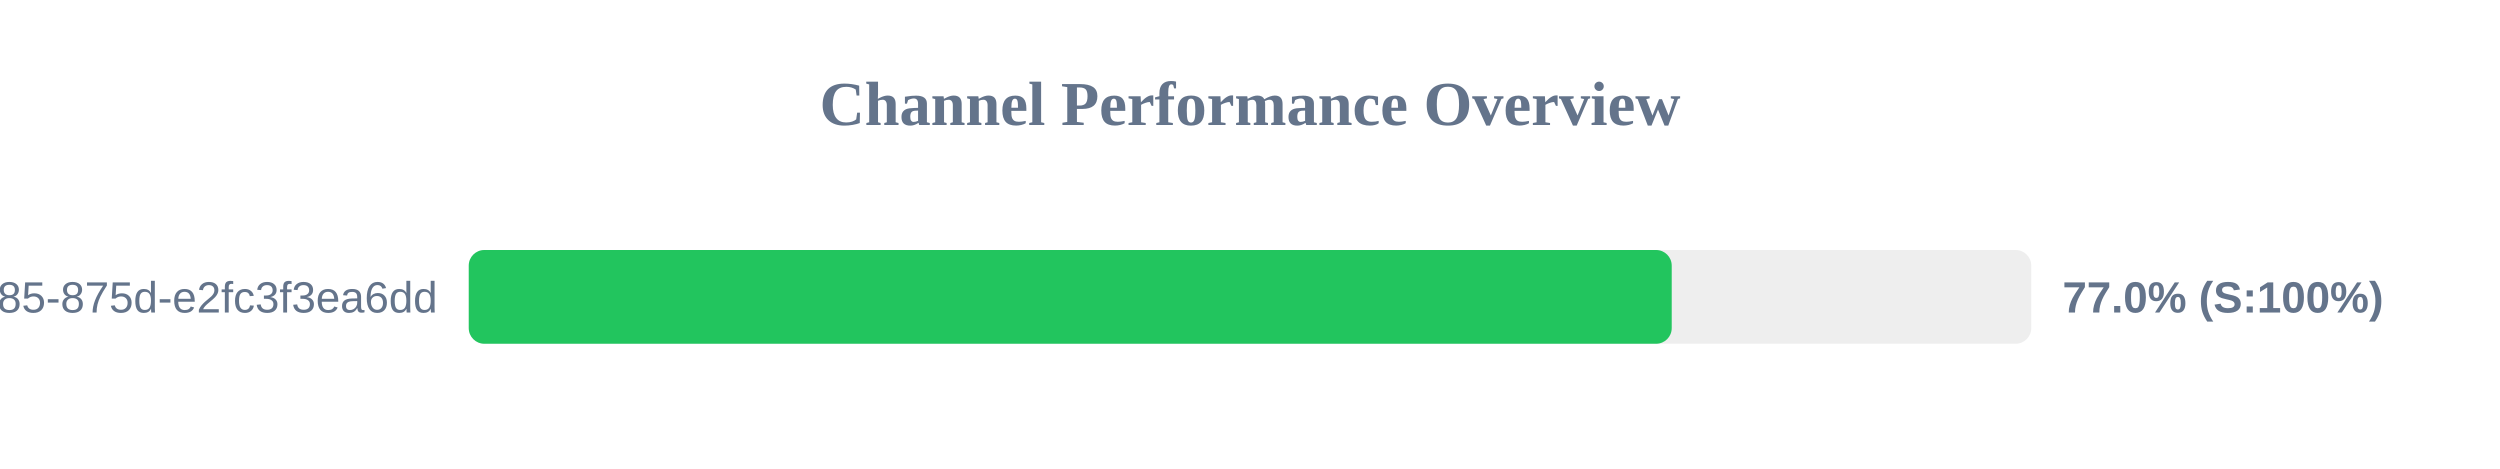
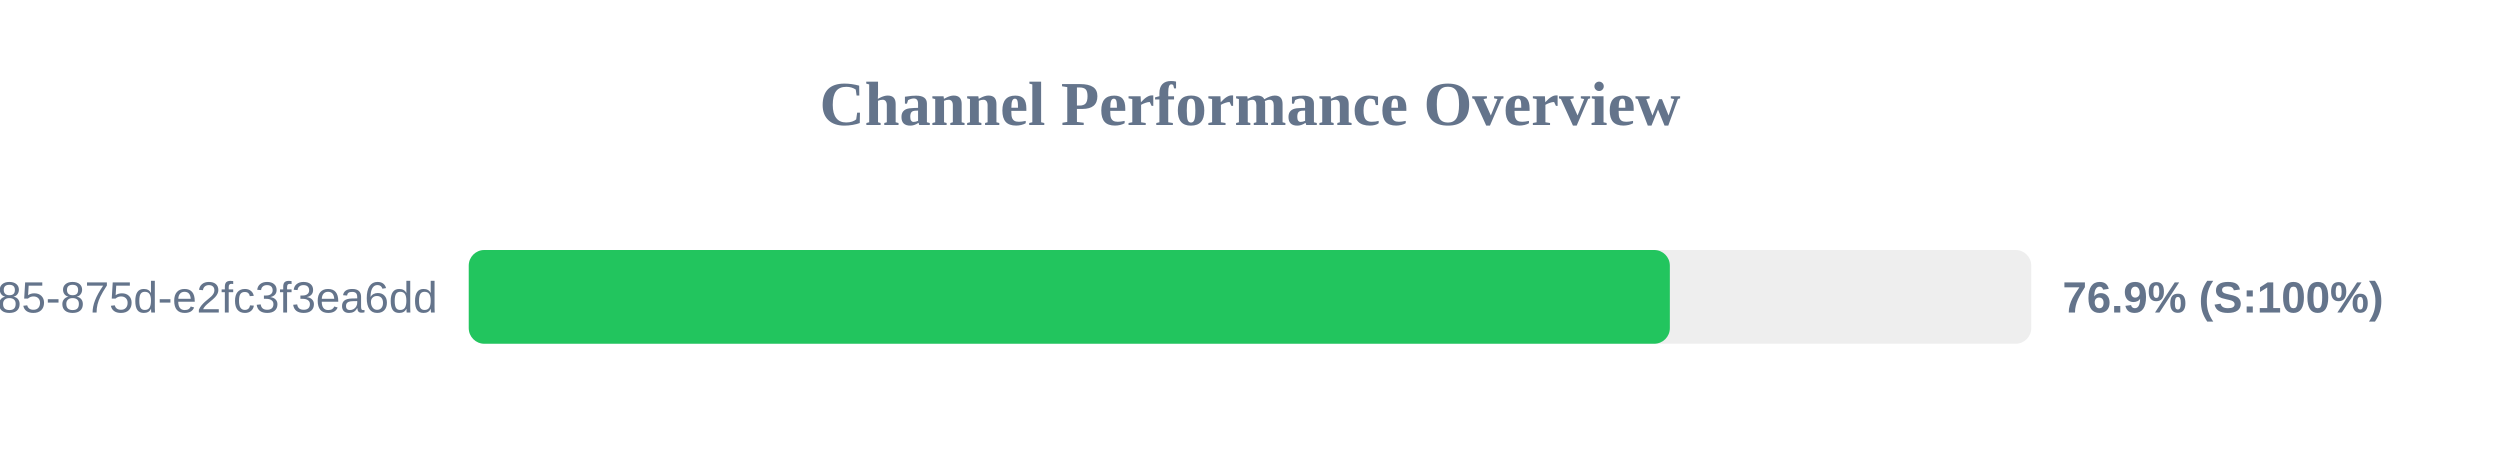
<svg xmlns="http://www.w3.org/2000/svg" width="800" height="150" version="1.1">
  <style>
        .row { font: 14px Arial; fill: #64748b; }
        .score { font: bold 14px Arial; fill: #64748b; }
    </style>
  <text x="400" y="40" text-anchor="middle" font-size="20px" font-weight="bold" fill="#64748b">Channel Performance Overview</text>
  <rect x="150" y="80" width="500" height="30" fill="#eee" rx="5" />
-   <rect x="150" y="80" width="384.95" height="30" fill="#22c55e" rx="5" />
+   <rect x="150" y="80" width="384.35" height="30" fill="#22c55e" rx="5" />
  <text x="140" y="100" text-anchor="end" class="row">?uuid=1045aedf-053c-4585-875d-e2fc3f3ea6dd</text>
-   <text x="660" y="100" text-anchor="start" class="score">77.0% (S:100%)</text>
+   <text x="660" y="100" text-anchor="start" class="score">76.9% (S:100%)</text>
</svg>
